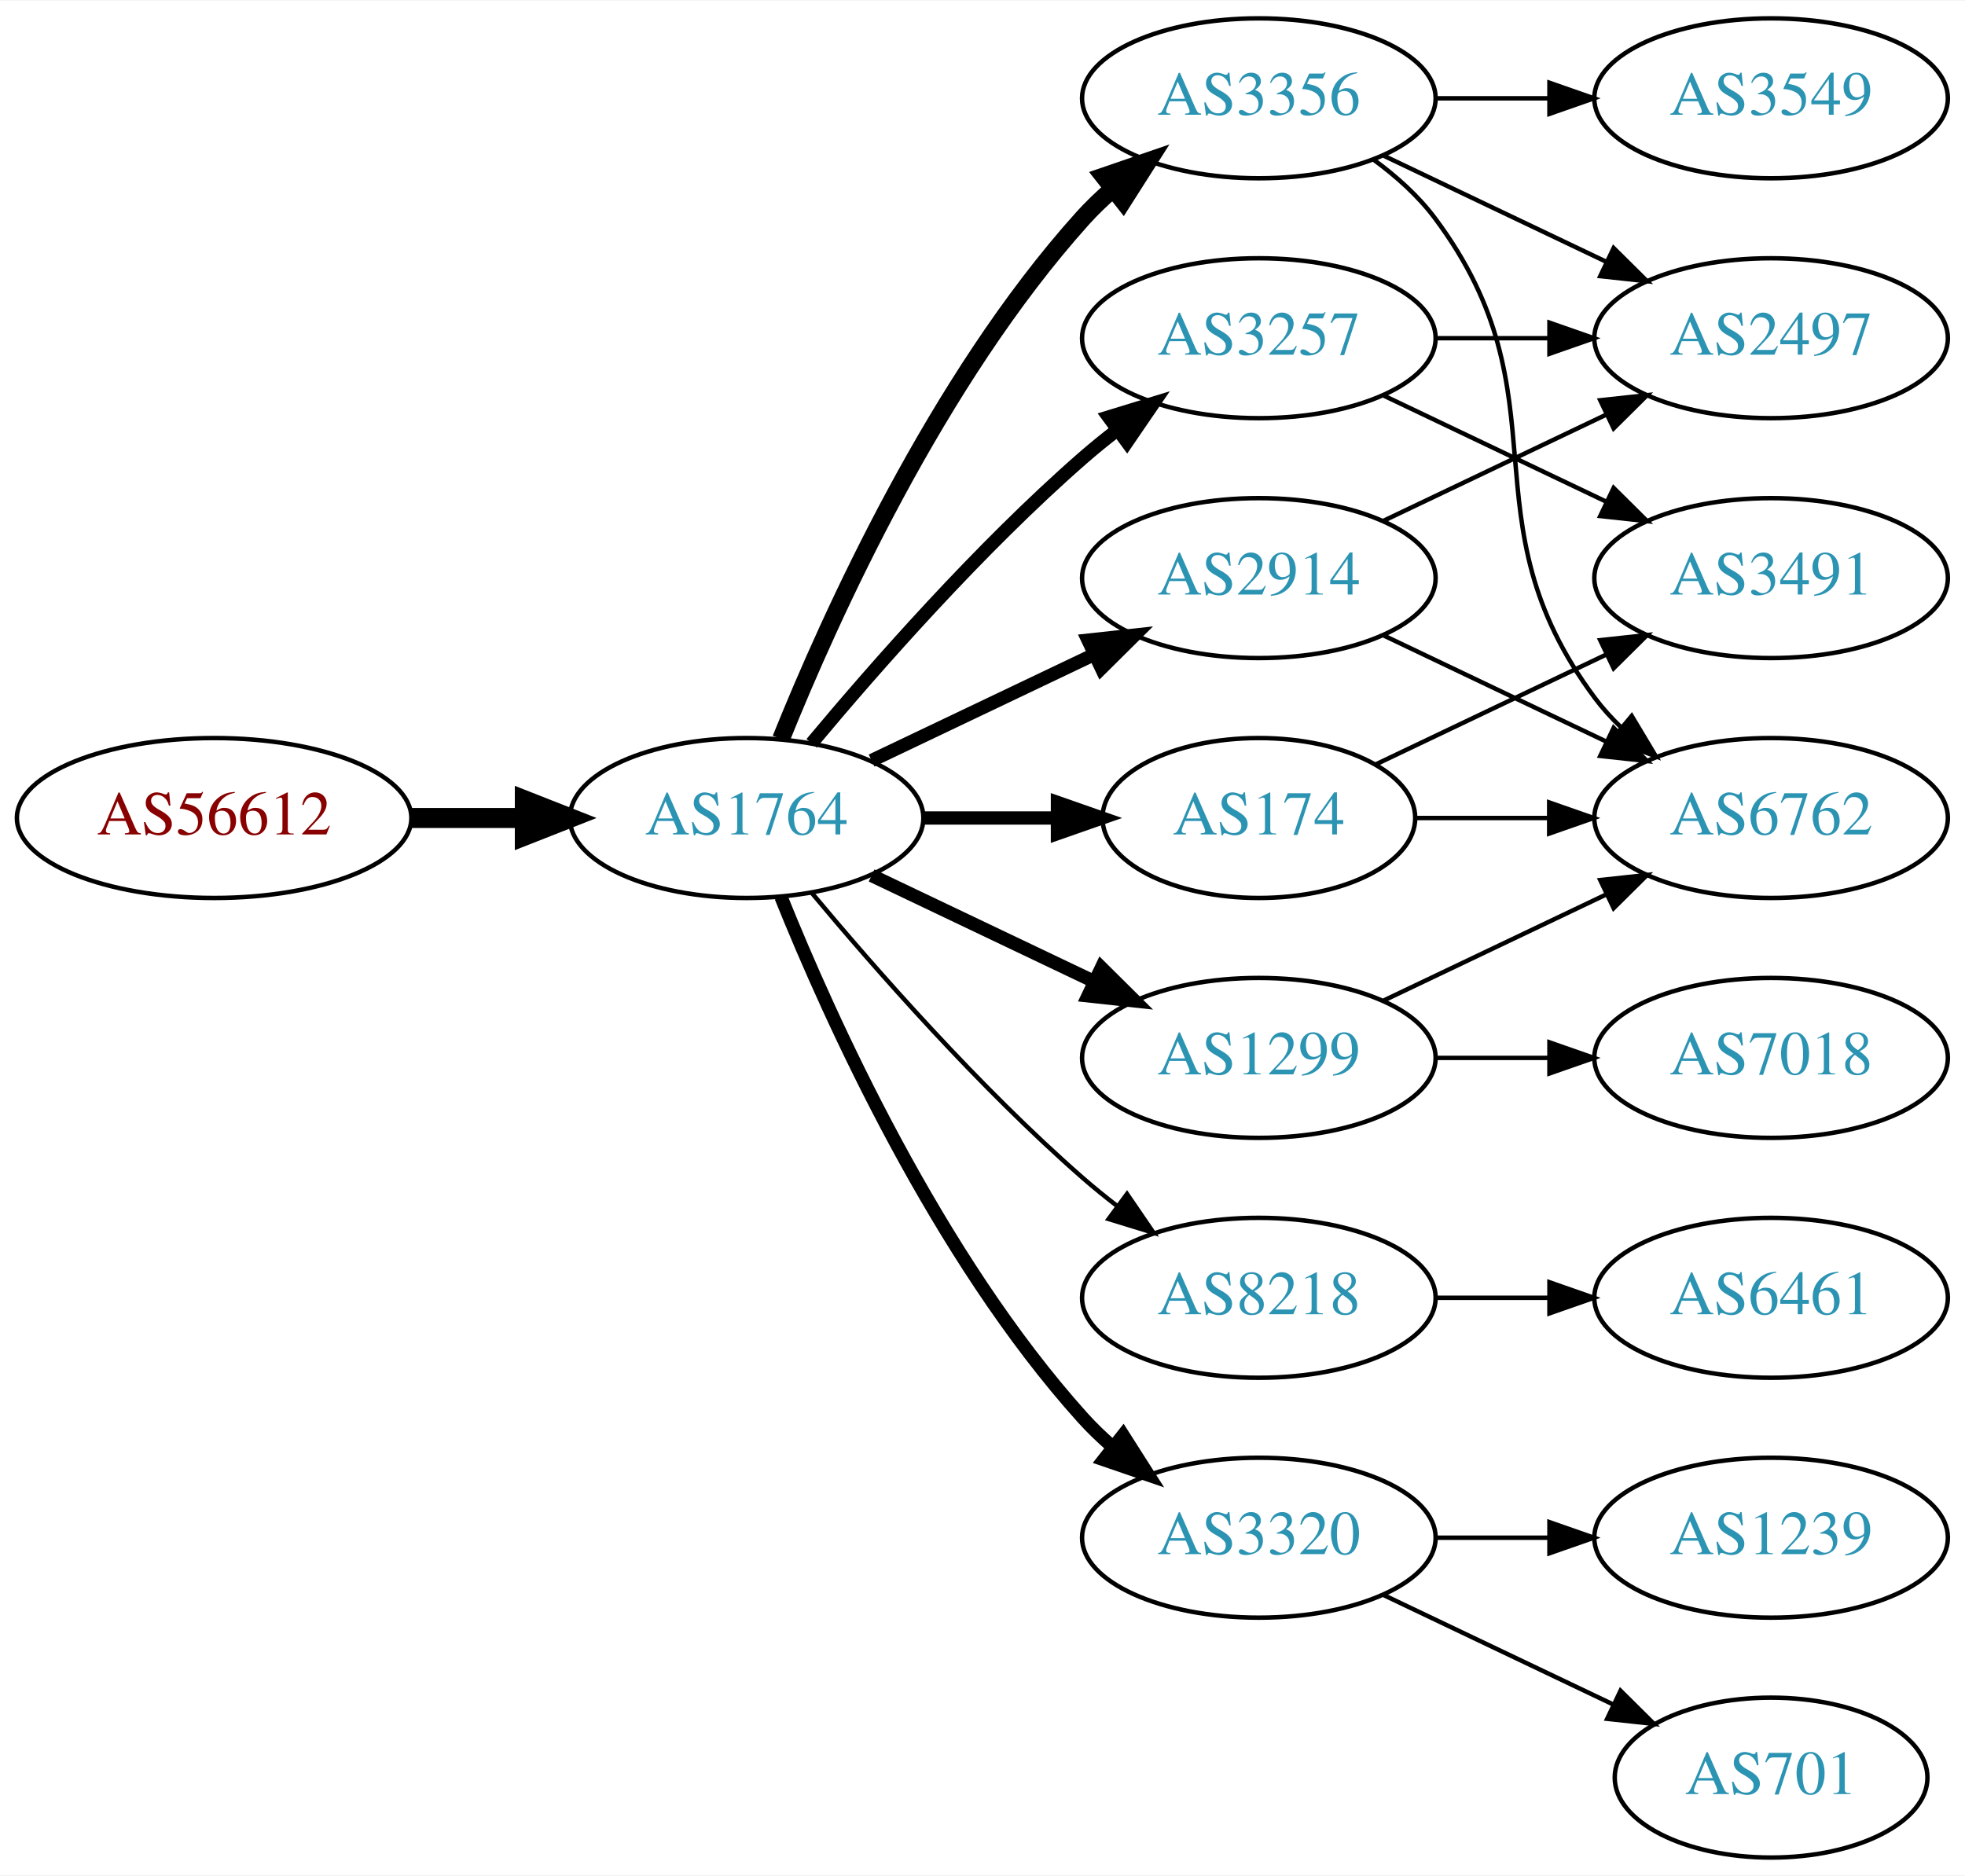
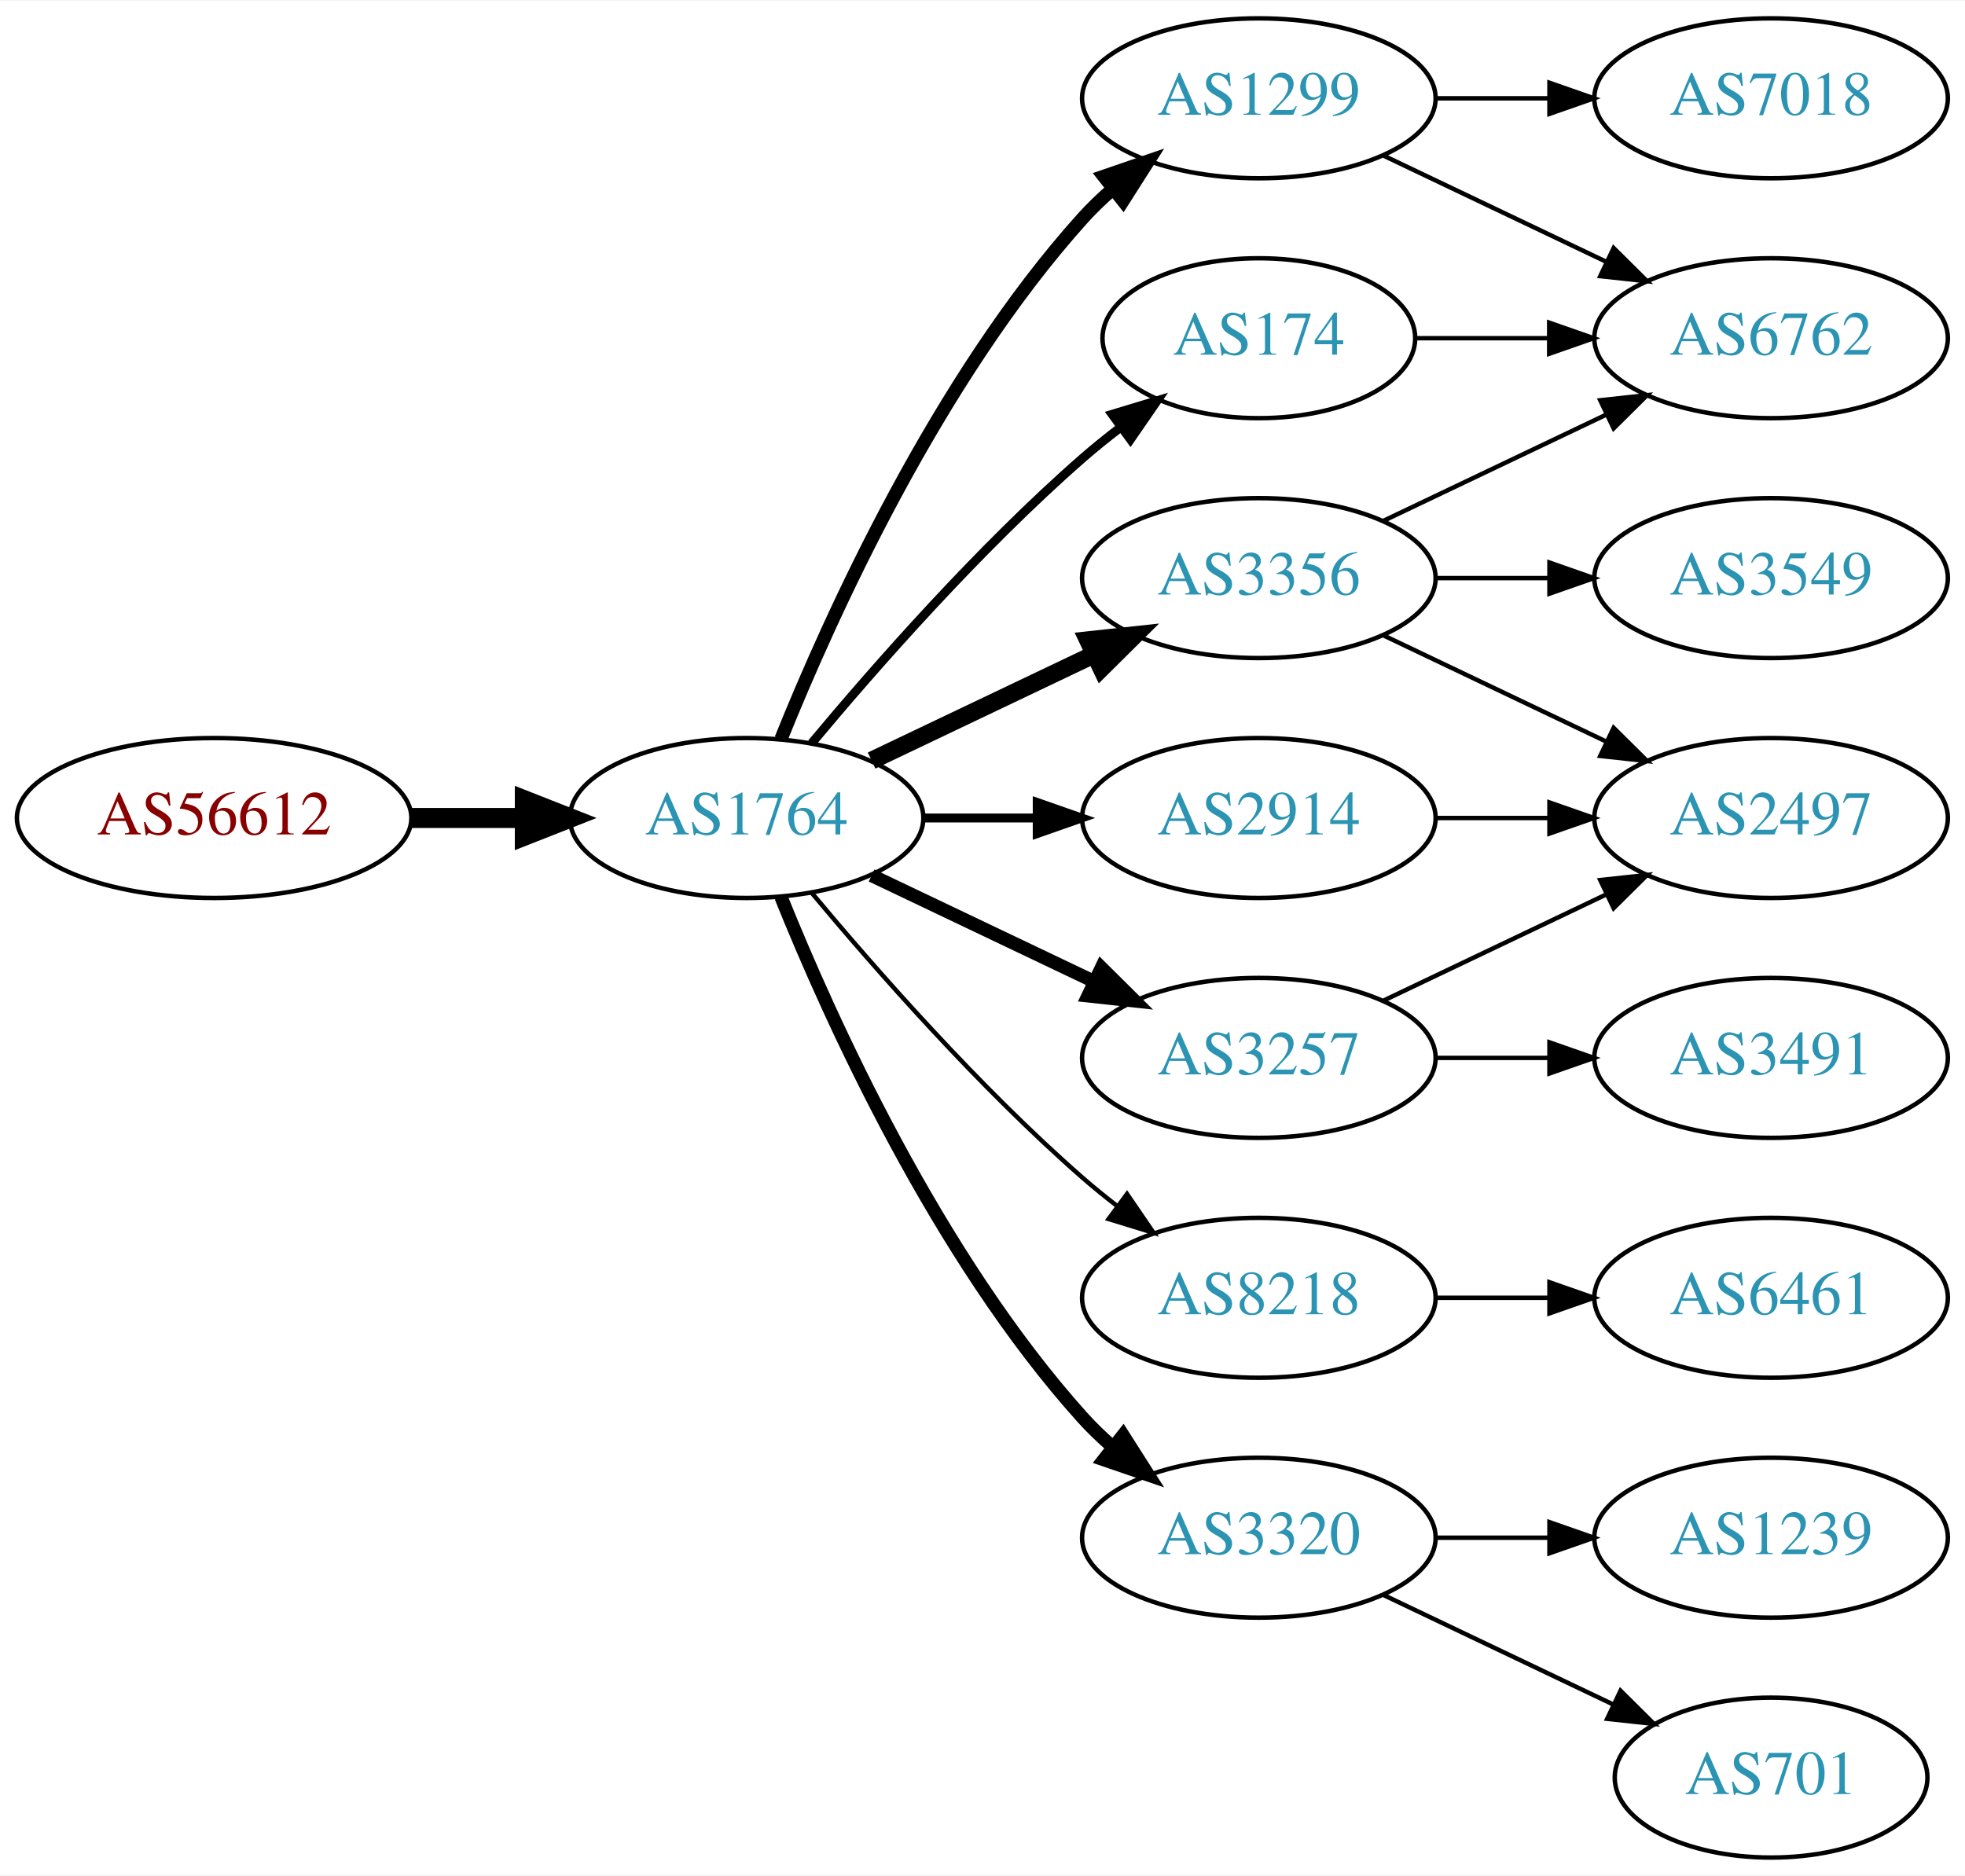
<svg xmlns="http://www.w3.org/2000/svg" xmlns:xlink="http://www.w3.org/1999/xlink" width="442pt" height="422pt" viewBox="0.00 0.00 442.27 422.00">
  <g id="graph0" class="graph" transform="scale(1 1) rotate(0) translate(4 418)">
    <polygon fill="white" stroke="none" points="-4,4 -4,-418 438.271,-418 438.271,4 -4,4" />
    <g id="node1" class="node">
      <g id="a_node1">
        <a xlink:href="/asn/56612" xlink:title="AS56612 ~ Hel-Wacht Holding GmbH [AT]">
          <ellipse fill="#ffffff" stroke="black" cx="44.196" cy="-234" rx="44.393" ry="18" />
          <text text-anchor="middle" x="44.196" y="-230.3" font-family="Times,serif" font-size="14.00" fill="#880000">AS56612</text>
        </a>
      </g>
    </g>
    <g id="node2" class="node">
      <g id="a_node2">
        <a xlink:href="/asn/1764" xlink:title="AS1764 ~ NEXTLAYER-AS [AT]">
          <ellipse fill="#ffffff" stroke="black" cx="164.039" cy="-234" rx="39.794" ry="18" />
          <text text-anchor="middle" x="164.039" y="-230.3" font-family="Times,serif" font-size="14.00" fill="#2c94b3">AS1764</text>
        </a>
      </g>
    </g>
    <g id="edge1" class="edge">
      <path fill="none" stroke="black" stroke-width="4.5" d="M88.407,-234C96.72,-234 105.482,-234 113.965,-234" />
      <polygon fill="black" stroke="black" stroke-width="4.5" points="114.123,-237.938 124.123,-234 114.123,-230.063 114.123,-237.938" />
    </g>
    <g id="node3" class="node">
      <g id="a_node3">
-         <a xlink:href="/asn/3356" xlink:title="AS3356 ~ Level 3 Parent, LLC [US]">
+         <a xlink:href="/asn/1299" xlink:title="AS1299 ~ Telia Carrier [EU]">
          <ellipse fill="#ffffff" stroke="black" cx="279.332" cy="-396" rx="39.794" ry="18" />
-           <text text-anchor="middle" x="279.332" y="-392.3" font-family="Times,serif" font-size="14.00" fill="#2c94b3">AS3356</text>
+           <text text-anchor="middle" x="279.332" y="-392.3" font-family="Times,serif" font-size="14.00" fill="#2c94b3">AS1299</text>
        </a>
      </g>
    </g>
    <g id="edge2" class="edge">
-       <path fill="none" stroke="black" stroke-width="4" d="M171.786,-251.787C182.837,-279.243 206.891,-332.578 239.685,-369 241.688,-371.224 243.906,-373.363 246.239,-375.397" />
-       <polygon fill="black" stroke="black" stroke-width="4" points="244.437,-378.433 254.458,-381.873 248.769,-372.935 244.437,-378.433" />
+       <path fill="none" stroke="black" stroke-width="3" d="M171.786,-251.787C182.837,-279.243 206.891,-332.578 239.685,-369 241.688,-371.224 243.906,-373.363 246.239,-375.397" />
+       <polygon fill="black" stroke="black" stroke-width="3" points="244.437,-378.433 254.458,-381.873 248.769,-372.935 244.437,-378.433" />
    </g>
    <g id="node4" class="node">
      <g id="a_node4">
+         <a xlink:href="/asn/2914" xlink:title="AS2914 ~ NTT America, Inc. [US]">
+           <ellipse fill="#ffffff" stroke="black" cx="279.332" cy="-234" rx="39.794" ry="18" />
+           <text text-anchor="middle" x="279.332" y="-230.3" font-family="Times,serif" font-size="14.00" fill="#2c94b3">AS2914</text>
+         </a>
+       </g>
+     </g>
+     <g id="edge3" class="edge">
+       <path fill="none" stroke="black" stroke-width="2" d="M203.711,-234C211.914,-234 220.678,-234 229.21,-234" />
+       <polygon fill="black" stroke="black" stroke-width="2" points="229.449,-237.5 239.449,-234 229.449,-230.5 229.449,-237.5" />
+     </g>
+     <g id="node5" class="node">
+       <g id="a_node5">
+         <a xlink:href="/asn/3356" xlink:title="AS3356 ~ Level 3 Parent, LLC [US]">
+           <ellipse fill="#ffffff" stroke="black" cx="279.332" cy="-288" rx="39.794" ry="18" />
+           <text text-anchor="middle" x="279.332" y="-284.3" font-family="Times,serif" font-size="14.00" fill="#2c94b3">AS3356</text>
+         </a>
+       </g>
+     </g>
+     <g id="edge4" class="edge">
+       <path fill="none" stroke="black" stroke-width="4" d="M192.175,-246.934C207.169,-254.081 225.99,-263.052 242.213,-270.785" />
+       <polygon fill="black" stroke="black" stroke-width="4" points="240.884,-274.028 251.417,-275.171 243.895,-267.709 240.884,-274.028" />
+     </g>
+     <g id="node6" class="node">
+       <g id="a_node6">
+         <a xlink:href="/asn/174" xlink:title="AS174 ~ Cogent Communications [US]">
+           <ellipse fill="#ffffff" stroke="black" cx="279.332" cy="-342" rx="35.194" ry="18" />
+           <text text-anchor="middle" x="279.332" y="-338.3" font-family="Times,serif" font-size="14.00" fill="#2c94b3">AS174</text>
+         </a>
+       </g>
+     </g>
+     <g id="edge5" class="edge">
+       <path fill="none" stroke="black" stroke-width="2" d="M178.669,-250.817C192.951,-267.929 216.498,-294.745 239.685,-315 242.355,-317.332 245.228,-319.648 248.158,-321.886" />
+       <polygon fill="black" stroke="black" stroke-width="2" points="246.309,-324.87 256.449,-327.939 250.436,-319.216 246.309,-324.87" />
+     </g>
+     <g id="node7" class="node">
+       <g id="a_node7">
        <a xlink:href="/asn/8218" xlink:title="AS8218 ~ legacy Neotelecoms [FR]">
          <ellipse fill="#ffffff" stroke="black" cx="279.332" cy="-126" rx="39.794" ry="18" />
          <text text-anchor="middle" x="279.332" y="-122.3" font-family="Times,serif" font-size="14.00" fill="#2c94b3">AS8218</text>
        </a>
      </g>
    </g>
-     <g id="edge3" class="edge">
+     <g id="edge6" class="edge">
      <path fill="none" stroke="black" d="M178.669,-217.183C192.951,-200.071 216.498,-173.255 239.685,-153 242.151,-150.846 244.789,-148.706 247.487,-146.628" />
      <polygon fill="black" stroke="black" points="249.66,-149.375 255.641,-140.63 245.512,-143.736 249.66,-149.375" />
    </g>
-     <g id="node5" class="node">
-       <g id="a_node5">
-         <a xlink:href="/asn/1299" xlink:title="AS1299 ~ Telia Carrier [EU]">
+     <g id="node8" class="node">
+       <g id="a_node8">
+         <a xlink:href="/asn/3257" xlink:title="AS3257 ~ GTT [DE]">
          <ellipse fill="#ffffff" stroke="black" cx="279.332" cy="-180" rx="39.794" ry="18" />
-           <text text-anchor="middle" x="279.332" y="-176.3" font-family="Times,serif" font-size="14.00" fill="#2c94b3">AS1299</text>
-         </a>
-       </g>
-     </g>
-     <g id="edge4" class="edge">
+           <text text-anchor="middle" x="279.332" y="-176.3" font-family="Times,serif" font-size="14.00" fill="#2c94b3">AS3257</text>
+         </a>
+       </g>
+     </g>
+     <g id="edge7" class="edge">
      <path fill="none" stroke="black" stroke-width="3" d="M192.175,-221.066C207.169,-213.919 225.99,-204.948 242.213,-197.215" />
      <polygon fill="black" stroke="black" stroke-width="3" points="243.895,-200.291 251.417,-192.829 240.884,-193.972 243.895,-200.291" />
    </g>
-     <g id="node6" class="node">
-       <g id="a_node6">
-         <a xlink:href="/asn/3257" xlink:title="AS3257 ~ GTT [DE]">
-           <ellipse fill="#ffffff" stroke="black" cx="279.332" cy="-342" rx="39.794" ry="18" />
-           <text text-anchor="middle" x="279.332" y="-338.3" font-family="Times,serif" font-size="14.00" fill="#2c94b3">AS3257</text>
-         </a>
-       </g>
-     </g>
-     <g id="edge5" class="edge">
-       <path fill="none" stroke="black" stroke-width="3" d="M178.669,-250.817C192.951,-267.929 216.498,-294.745 239.685,-315 242.151,-317.154 244.789,-319.294 247.487,-321.372" />
-       <polygon fill="black" stroke="black" stroke-width="3" points="245.512,-324.264 255.641,-327.37 249.66,-318.625 245.512,-324.264" />
-     </g>
-     <g id="node7" class="node">
-       <g id="a_node7">
-         <a xlink:href="/asn/174" xlink:title="AS174 ~ Cogent Communications [US]">
-           <ellipse fill="#ffffff" stroke="black" cx="279.332" cy="-234" rx="35.194" ry="18" />
-           <text text-anchor="middle" x="279.332" y="-230.3" font-family="Times,serif" font-size="14.00" fill="#2c94b3">AS174</text>
-         </a>
-       </g>
-     </g>
-     <g id="edge6" class="edge">
-       <path fill="none" stroke="black" stroke-width="3" d="M203.711,-234C213.416,-234 223.907,-234 233.87,-234" />
-       <polygon fill="black" stroke="black" stroke-width="3" points="234.006,-237.5 244.006,-234 234.006,-230.5 234.006,-237.5" />
-     </g>
-     <g id="node8" class="node">
-       <g id="a_node8">
+     <g id="node9" class="node">
+       <g id="a_node9">
        <a xlink:href="/asn/3320" xlink:title="AS3320 ~ DTAG [DE]">
          <ellipse fill="#ffffff" stroke="black" cx="279.332" cy="-72" rx="39.794" ry="18" />
          <text text-anchor="middle" x="279.332" y="-68.3" font-family="Times,serif" font-size="14.00" fill="#2c94b3">AS3320</text>
        </a>
      </g>
    </g>
-     <g id="edge7" class="edge">
+     <g id="edge8" class="edge">
      <path fill="none" stroke="black" stroke-width="3" d="M171.786,-216.213C182.837,-188.757 206.891,-135.422 239.685,-99 241.688,-96.776 243.906,-94.637 246.239,-92.603" />
      <polygon fill="black" stroke="black" stroke-width="3" points="248.769,-95.065 254.458,-86.127 244.437,-89.567 248.769,-95.065" />
    </g>
-     <g id="node9" class="node">
-       <g id="a_node9">
-         <a xlink:href="/asn/2914" xlink:title="AS2914 ~ NTT America, Inc. [US]">
-           <ellipse fill="#ffffff" stroke="black" cx="279.332" cy="-288" rx="39.794" ry="18" />
-           <text text-anchor="middle" x="279.332" y="-284.3" font-family="Times,serif" font-size="14.00" fill="#2c94b3">AS2914</text>
-         </a>
-       </g>
-     </g>
-     <g id="edge8" class="edge">
-       <path fill="none" stroke="black" stroke-width="3" d="M192.175,-246.934C207.169,-254.081 225.99,-263.052 242.213,-270.785" />
-       <polygon fill="black" stroke="black" stroke-width="3" points="240.884,-274.028 251.417,-275.171 243.895,-267.709 240.884,-274.028" />
-     </g>
    <g id="node10" class="node">
      <g id="a_node10">
-         <a xlink:href="/asn/3549" xlink:title="AS3549 ~ Level 3 Parent, LLC [US]">
+         <a xlink:href="/asn/7018" xlink:title="AS7018 ~ AT&amp;T Services, Inc. [US]">
          <ellipse fill="#ffffff" stroke="black" cx="394.625" cy="-396" rx="39.794" ry="18" />
-           <text text-anchor="middle" x="394.625" y="-392.3" font-family="Times,serif" font-size="14.00" fill="#2c94b3">AS3549</text>
+           <text text-anchor="middle" x="394.625" y="-392.3" font-family="Times,serif" font-size="14.00" fill="#2c94b3">AS7018</text>
        </a>
      </g>
    </g>
    <g id="edge9" class="edge">
      <path fill="none" stroke="black" d="M319.004,-396C327.207,-396 335.971,-396 344.503,-396" />
      <polygon fill="black" stroke="black" points="344.742,-399.5 354.742,-396 344.742,-392.5 344.742,-399.5" />
    </g>
    <g id="node11" class="node">
      <g id="a_node11">
-         <a xlink:href="/asn/2497" xlink:title="AS2497 ~ Internet Initiative Japan Inc. [JP]">
+         <a xlink:href="/asn/6762" xlink:title="AS6762 ~ TELECOM ITALIA SPARKLE S.p.A. [IT]">
          <ellipse fill="#ffffff" stroke="black" cx="394.625" cy="-342" rx="39.794" ry="18" />
-           <text text-anchor="middle" x="394.625" y="-338.3" font-family="Times,serif" font-size="14.00" fill="#2c94b3">AS2497</text>
+           <text text-anchor="middle" x="394.625" y="-338.3" font-family="Times,serif" font-size="14.00" fill="#2c94b3">AS6762</text>
        </a>
      </g>
    </g>
    <g id="edge10" class="edge">
      <path fill="none" stroke="black" d="M307.468,-383.066C322.462,-375.919 341.283,-366.948 357.506,-359.215" />
      <polygon fill="black" stroke="black" points="359.188,-362.291 366.71,-354.829 356.177,-355.972 359.188,-362.291" />
    </g>
    <g id="node12" class="node">
      <g id="a_node12">
-         <a xlink:href="/asn/6762" xlink:title="AS6762 ~ TELECOM ITALIA SPARKLE S.p.A. [IT]">
+         <a xlink:href="/asn/2497" xlink:title="AS2497 ~ Internet Initiative Japan Inc. [JP]">
          <ellipse fill="#ffffff" stroke="black" cx="394.625" cy="-234" rx="39.794" ry="18" />
-           <text text-anchor="middle" x="394.625" y="-230.3" font-family="Times,serif" font-size="14.00" fill="#2c94b3">AS6762</text>
+           <text text-anchor="middle" x="394.625" y="-230.3" font-family="Times,serif" font-size="14.00" fill="#2c94b3">AS2497</text>
        </a>
      </g>
    </g>
    <g id="edge11" class="edge">
-       <path fill="none" stroke="black" d="M305.262,-382.118C310.338,-378.389 315.256,-373.984 318.978,-369 349.249,-328.458 324.707,-301.542 354.978,-261 356.723,-258.664 358.73,-256.455 360.893,-254.383" />
-       <polygon fill="black" stroke="black" points="363.253,-256.973 368.694,-247.882 358.771,-251.595 363.253,-256.973" />
+       <path fill="none" stroke="black" d="M319.004,-234C327.207,-234 335.971,-234 344.503,-234" />
+       <polygon fill="black" stroke="black" points="344.742,-237.5 354.742,-234 344.742,-230.5 344.742,-237.5" />
+     </g>
+     <g id="edge13" class="edge">
+       <path fill="none" stroke="black" d="M307.468,-300.934C322.462,-308.081 341.283,-317.052 357.506,-324.785" />
+       <polygon fill="black" stroke="black" points="356.177,-328.028 366.71,-329.171 359.188,-321.709 356.177,-328.028" />
+     </g>
+     <g id="edge14" class="edge">
+       <path fill="none" stroke="black" d="M307.468,-275.066C322.462,-267.919 341.283,-258.948 357.506,-251.215" />
+       <polygon fill="black" stroke="black" points="359.188,-254.291 366.71,-246.829 356.177,-247.972 359.188,-254.291" />
    </g>
    <g id="node13" class="node">
      <g id="a_node13">
+         <a xlink:href="/asn/3549" xlink:title="AS3549 ~ Level 3 Parent, LLC [US]">
+           <ellipse fill="#ffffff" stroke="black" cx="394.625" cy="-288" rx="39.794" ry="18" />
+           <text text-anchor="middle" x="394.625" y="-284.3" font-family="Times,serif" font-size="14.00" fill="#2c94b3">AS3549</text>
+         </a>
+       </g>
+     </g>
+     <g id="edge12" class="edge">
+       <path fill="none" stroke="black" d="M319.004,-288C327.207,-288 335.971,-288 344.503,-288" />
+       <polygon fill="black" stroke="black" points="344.742,-291.5 354.742,-288 344.742,-284.5 344.742,-291.5" />
+     </g>
+     <g id="edge15" class="edge">
+       <path fill="none" stroke="black" d="M314.631,-342C324.008,-342 334.358,-342 344.393,-342" />
+       <polygon fill="black" stroke="black" points="344.681,-345.5 354.681,-342 344.681,-338.5 344.681,-345.5" />
+     </g>
+     <g id="node14" class="node">
+       <g id="a_node14">
        <a xlink:href="/asn/6461" xlink:title="AS6461 ~ Zayo Bandwidth [US]">
          <ellipse fill="#ffffff" stroke="black" cx="394.625" cy="-126" rx="39.794" ry="18" />
          <text text-anchor="middle" x="394.625" y="-122.3" font-family="Times,serif" font-size="14.00" fill="#2c94b3">AS6461</text>
        </a>
      </g>
    </g>
-     <g id="edge12" class="edge">
+     <g id="edge16" class="edge">
      <path fill="none" stroke="black" d="M319.004,-126C327.207,-126 335.971,-126 344.503,-126" />
      <polygon fill="black" stroke="black" points="344.742,-129.5 354.742,-126 344.742,-122.5 344.742,-129.5" />
    </g>
-     <g id="edge14" class="edge">
+     <g id="edge17" class="edge">
      <path fill="none" stroke="black" d="M307.468,-192.934C322.462,-200.081 341.283,-209.052 357.506,-216.785" />
      <polygon fill="black" stroke="black" points="356.177,-220.028 366.71,-221.171 359.188,-213.709 356.177,-220.028" />
-     </g>
-     <g id="node14" class="node">
-       <g id="a_node14">
-         <a xlink:href="/asn/7018" xlink:title="AS7018 ~ AT&amp;T Services, Inc. [US]">
-           <ellipse fill="#ffffff" stroke="black" cx="394.625" cy="-180" rx="39.794" ry="18" />
-           <text text-anchor="middle" x="394.625" y="-176.3" font-family="Times,serif" font-size="14.00" fill="#2c94b3">AS7018</text>
-         </a>
-       </g>
-     </g>
-     <g id="edge13" class="edge">
-       <path fill="none" stroke="black" d="M319.004,-180C327.207,-180 335.971,-180 344.503,-180" />
-       <polygon fill="black" stroke="black" points="344.742,-183.5 354.742,-180 344.742,-176.5 344.742,-183.5" />
-     </g>
-     <g id="edge16" class="edge">
-       <path fill="none" stroke="black" d="M319.004,-342C327.207,-342 335.971,-342 344.503,-342" />
-       <polygon fill="black" stroke="black" points="344.742,-345.5 354.742,-342 344.742,-338.5 344.742,-345.5" />
    </g>
    <g id="node15" class="node">
      <g id="a_node15">
        <a xlink:href="/asn/3491" xlink:title="AS3491 ~ PCCW Global, Inc. [US]">
-           <ellipse fill="#ffffff" stroke="black" cx="394.625" cy="-288" rx="39.794" ry="18" />
-           <text text-anchor="middle" x="394.625" y="-284.3" font-family="Times,serif" font-size="14.00" fill="#2c94b3">AS3491</text>
-         </a>
-       </g>
-     </g>
-     <g id="edge15" class="edge">
-       <path fill="none" stroke="black" d="M307.468,-329.066C322.462,-321.919 341.283,-312.948 357.506,-305.215" />
-       <polygon fill="black" stroke="black" points="359.188,-308.291 366.71,-300.829 356.177,-301.972 359.188,-308.291" />
+           <ellipse fill="#ffffff" stroke="black" cx="394.625" cy="-180" rx="39.794" ry="18" />
+           <text text-anchor="middle" x="394.625" y="-176.3" font-family="Times,serif" font-size="14.00" fill="#2c94b3">AS3491</text>
+         </a>
+       </g>
    </g>
    <g id="edge18" class="edge">
-       <path fill="none" stroke="black" d="M314.631,-234C324.008,-234 334.358,-234 344.393,-234" />
-       <polygon fill="black" stroke="black" points="344.681,-237.5 354.681,-234 344.681,-230.5 344.681,-237.5" />
-     </g>
-     <g id="edge17" class="edge">
-       <path fill="none" stroke="black" d="M305.757,-246.119C321.059,-253.413 340.783,-262.814 357.665,-270.86" />
-       <polygon fill="black" stroke="black" points="356.172,-274.026 366.705,-275.169 359.184,-267.707 356.172,-274.026" />
+       <path fill="none" stroke="black" d="M319.004,-180C327.207,-180 335.971,-180 344.503,-180" />
+       <polygon fill="black" stroke="black" points="344.742,-183.5 354.742,-180 344.742,-176.5 344.742,-183.5" />
    </g>
    <g id="node16" class="node">
      <g id="a_node16">
        <a xlink:href="/asn/1239" xlink:title="AS1239 ~ Sprint [US]">
          <ellipse fill="#ffffff" stroke="black" cx="394.625" cy="-72" rx="39.794" ry="18" />
          <text text-anchor="middle" x="394.625" y="-68.3" font-family="Times,serif" font-size="14.00" fill="#2c94b3">AS1239</text>
        </a>
      </g>
    </g>
    <g id="edge19" class="edge">
      <path fill="none" stroke="black" d="M319.004,-72C327.207,-72 335.971,-72 344.503,-72" />
      <polygon fill="black" stroke="black" points="344.742,-75.5 354.742,-72 344.742,-68.5 344.742,-75.5" />
    </g>
    <g id="node17" class="node">
      <g id="a_node17">
        <a xlink:href="/asn/701" xlink:title="AS701 ~ UUNET [US]">
          <ellipse fill="#ffffff" stroke="black" cx="394.625" cy="-18" rx="35.194" ry="18" />
          <text text-anchor="middle" x="394.625" y="-14.3" font-family="Times,serif" font-size="14.00" fill="#2c94b3">AS701</text>
        </a>
      </g>
    </g>
    <g id="edge20" class="edge">
      <path fill="none" stroke="black" d="M307.468,-59.066C322.9,-51.71 342.385,-42.423 358.92,-34.541" />
      <polygon fill="black" stroke="black" points="360.741,-37.551 368.262,-30.089 357.729,-31.232 360.741,-37.551" />
    </g>
-     <g id="edge21" class="edge">
-       <path fill="none" stroke="black" d="M307.468,-300.934C322.462,-308.081 341.283,-317.052 357.506,-324.785" />
-       <polygon fill="black" stroke="black" points="356.177,-328.028 366.71,-329.171 359.188,-321.709 356.177,-328.028" />
-     </g>
-     <g id="edge22" class="edge">
-       <path fill="none" stroke="black" d="M307.468,-275.066C322.462,-267.919 341.283,-258.948 357.506,-251.215" />
-       <polygon fill="black" stroke="black" points="359.188,-254.291 366.71,-246.829 356.177,-247.972 359.188,-254.291" />
-     </g>
  </g>
</svg>
